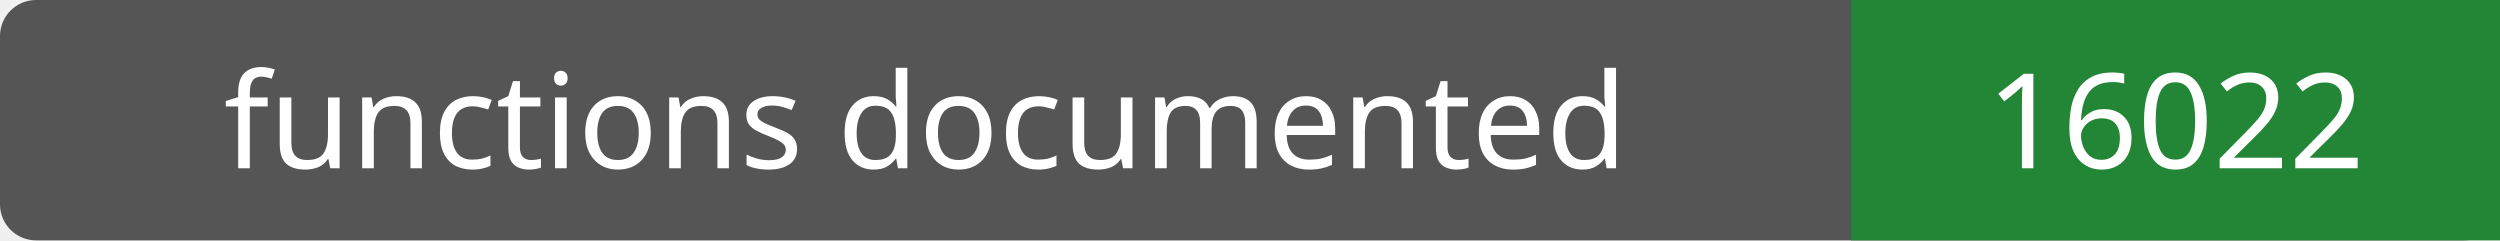
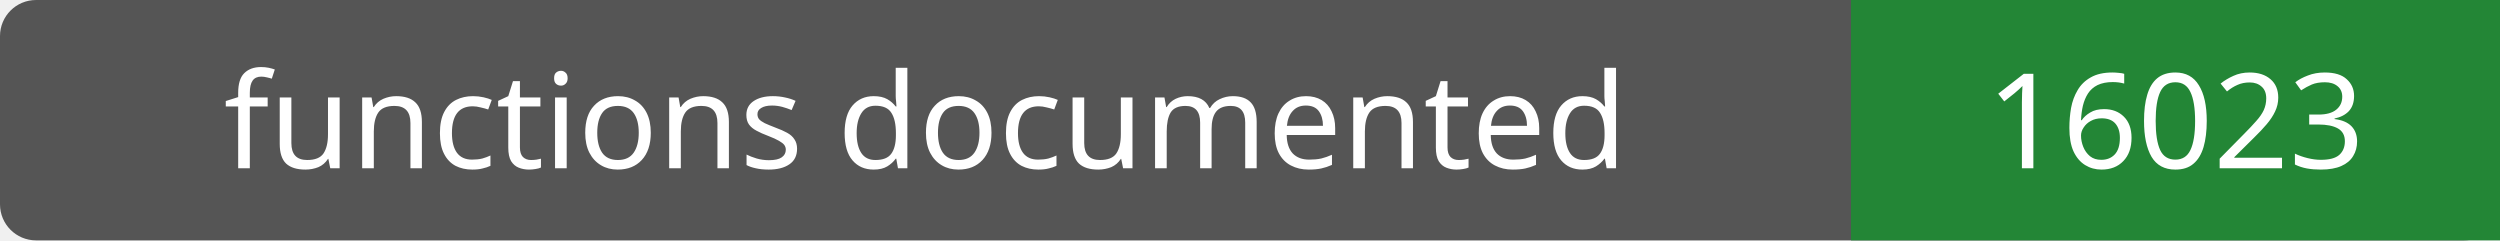
- <svg xmlns="http://www.w3.org/2000/svg" width="208" height="20" role="img" aria-label="functions documented: 16022">
+ <svg xmlns="http://www.w3.org/2000/svg" width="208" height="20" role="img" aria-label="functions documented: 16023">
  <rect width="208" height="20" rx="3" fill="#555" />
  <path fill="#238636" d="M154 0h54v20H154z" />
  <g fill="#fff" text-anchor="middle" font-family="Verdana,sans-serif" font-size="11">
    <text x="77.0" y="14">functions documented</text>
-     <text x="181.0" y="14">16022</text>
+     <text x="181.0" y="14">16023</text>
  </g>
</svg>
